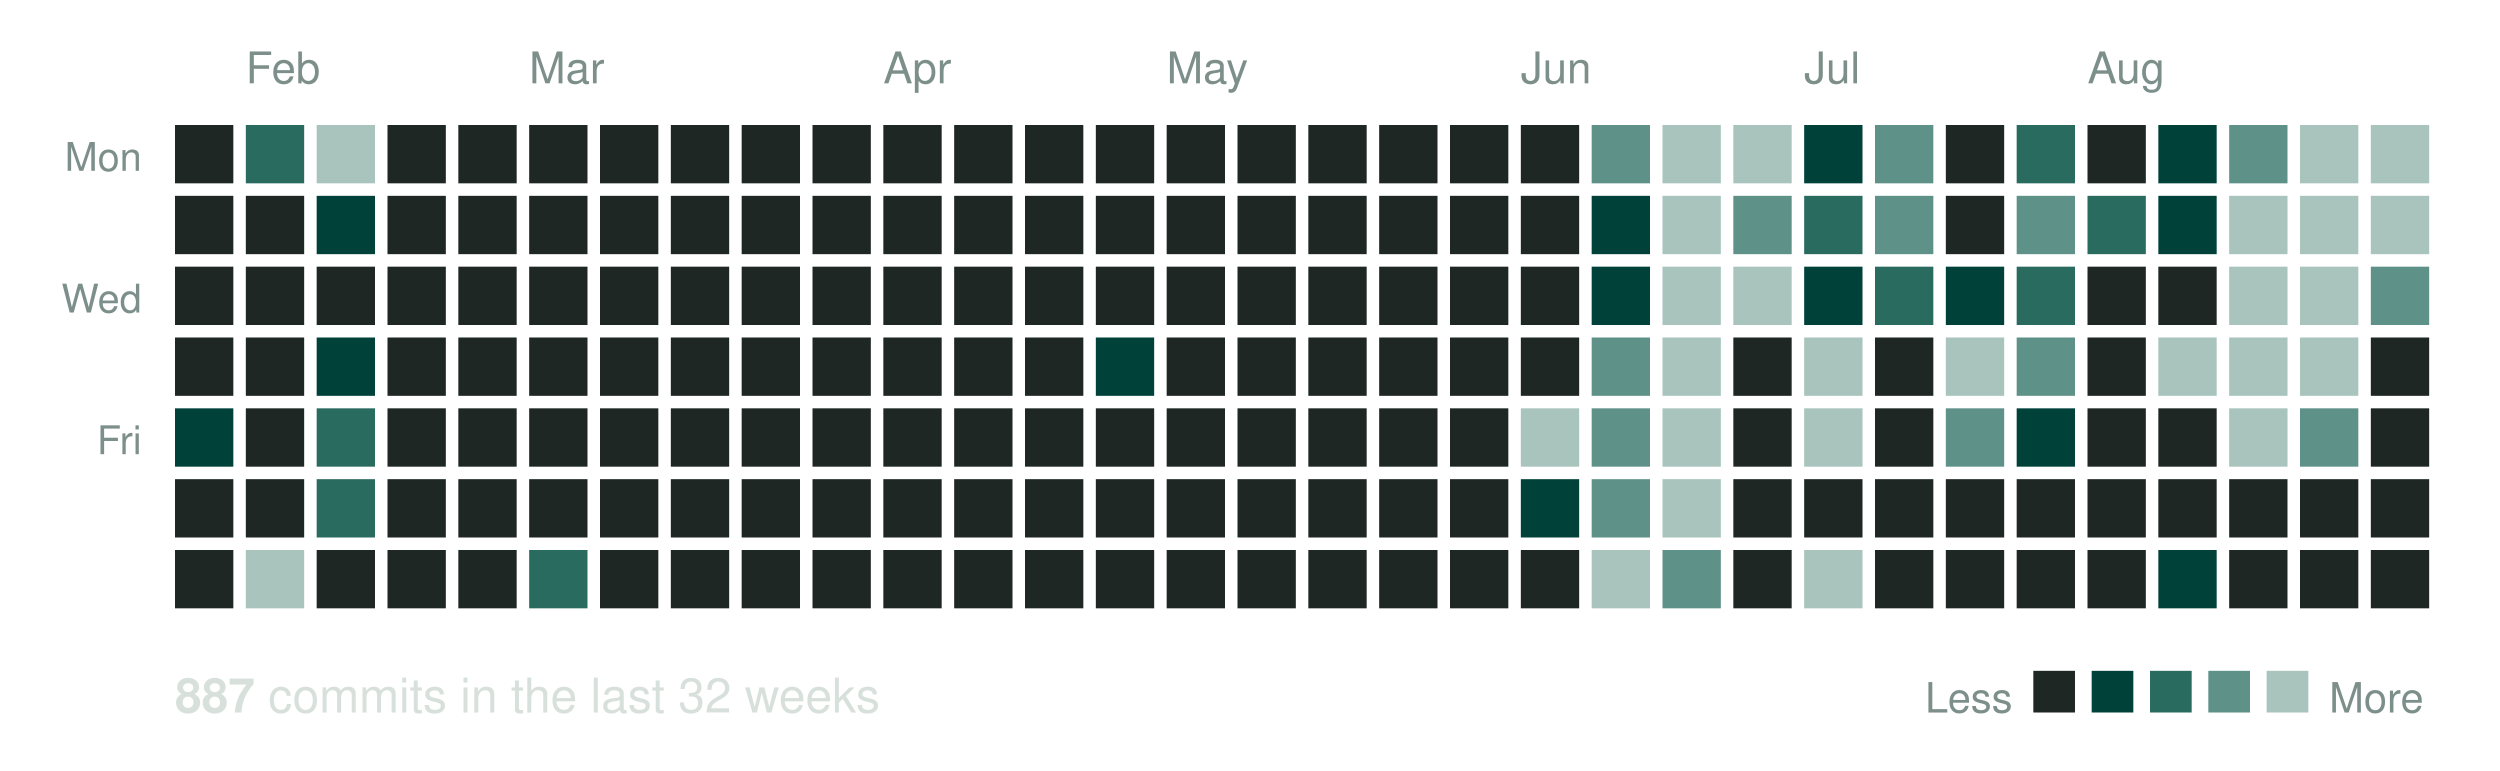
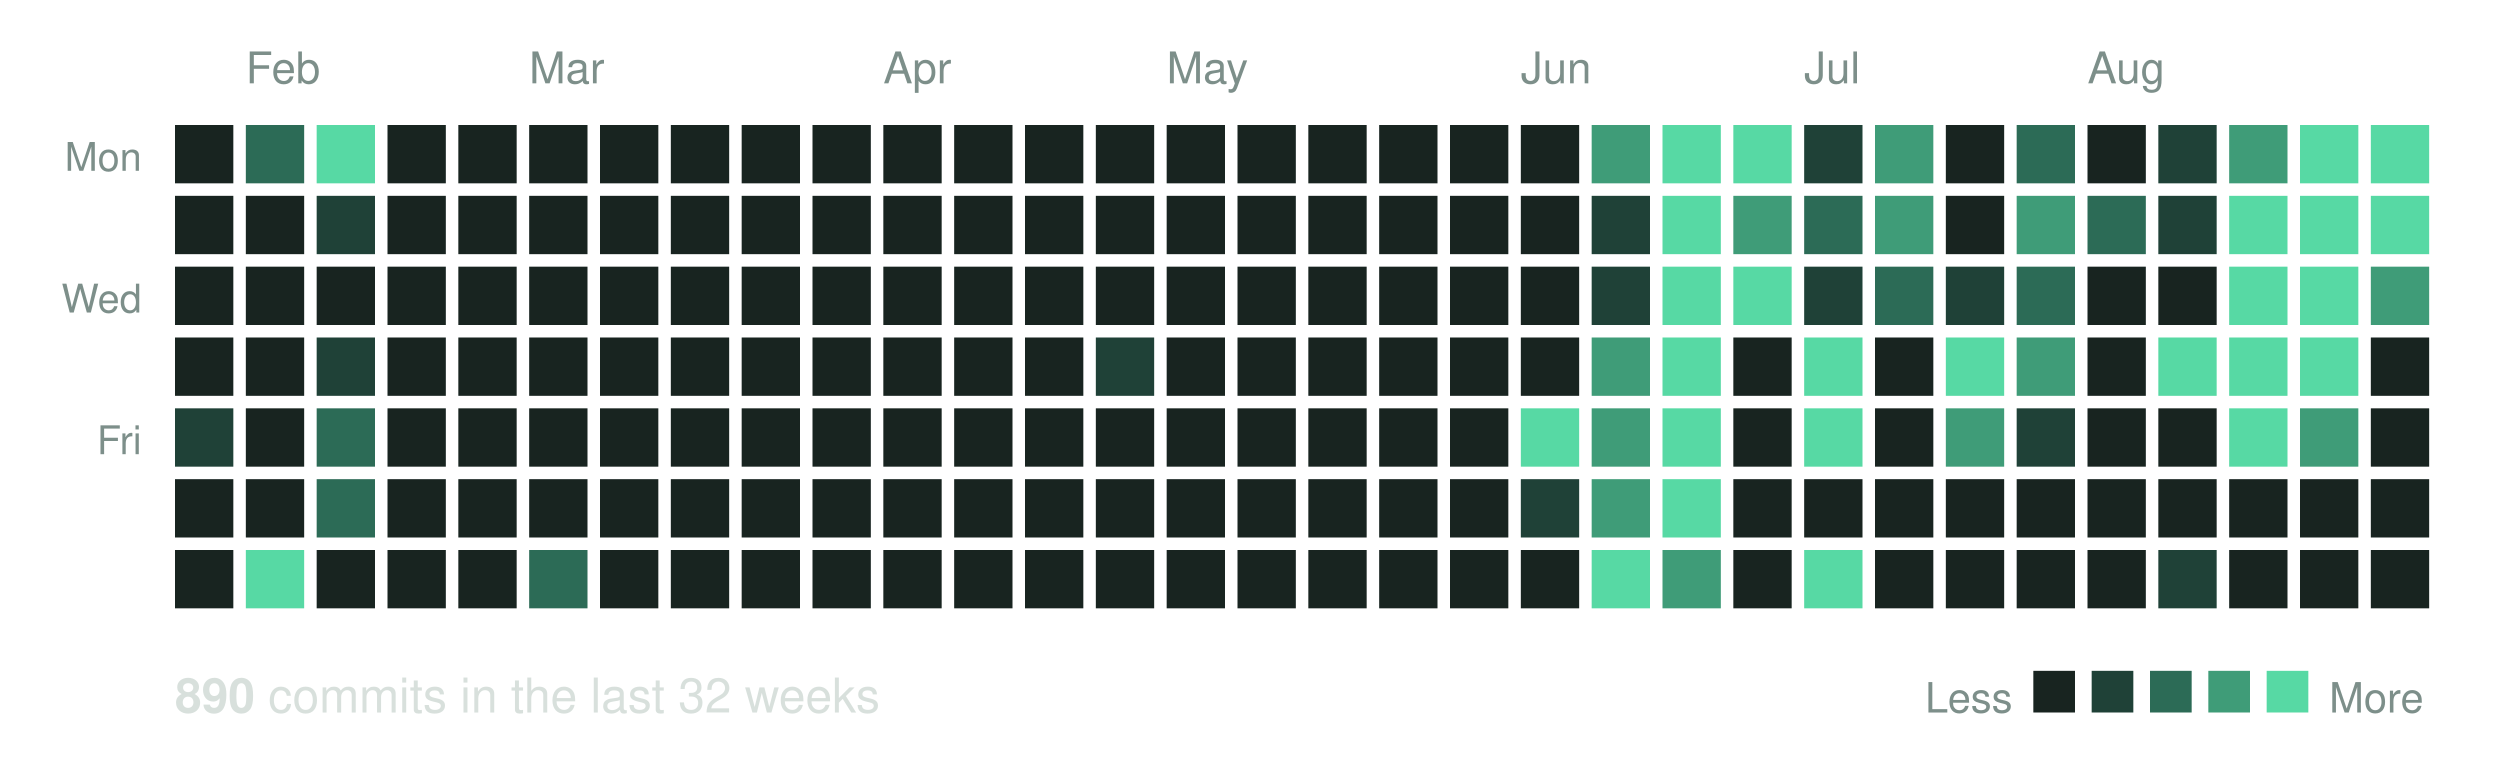
<svg xmlns="http://www.w3.org/2000/svg" width="600" height="185" viewBox="0 0 600 185" role="img" aria-label="Commit activity over the last 32 weeks">
  <text x="59" y="20" font-family="Helvetica, Arial, sans-serif" font-size="10.5" fill="#7d8f8a">Feb</text>
  <text x="127" y="20" font-family="Helvetica, Arial, sans-serif" font-size="10.5" fill="#7d8f8a">Mar</text>
  <text x="212" y="20" font-family="Helvetica, Arial, sans-serif" font-size="10.5" fill="#7d8f8a">Apr</text>
  <text x="280" y="20" font-family="Helvetica, Arial, sans-serif" font-size="10.5" fill="#7d8f8a">May</text>
  <text x="365" y="20" font-family="Helvetica, Arial, sans-serif" font-size="10.5" fill="#7d8f8a">Jun</text>
  <text x="433" y="20" font-family="Helvetica, Arial, sans-serif" font-size="10.5" fill="#7d8f8a">Jul</text>
  <text x="501" y="20" font-family="Helvetica, Arial, sans-serif" font-size="10.5" fill="#7d8f8a">Aug</text>
  <text x="34" y="41" text-anchor="end" font-family="Helvetica, Arial, sans-serif" font-size="9.5" fill="#7d8f8a">Mon</text>
  <text x="34" y="75" text-anchor="end" font-family="Helvetica, Arial, sans-serif" font-size="9.5" fill="#7d8f8a">Wed</text>
  <text x="34" y="109" text-anchor="end" font-family="Helvetica, Arial, sans-serif" font-size="9.5" fill="#7d8f8a">Fri</text>
-   <rect x="42" y="30" width="14" height="14" fill="#1e2724" />
-   <rect x="42" y="47" width="14" height="14" fill="#1e2724" />
-   <rect x="42" y="64" width="14" height="14" fill="#1e2724" />
-   <rect x="42" y="81" width="14" height="14" fill="#1e2724" />
-   <rect x="42" y="98" width="14" height="14" fill="#00423a" />
-   <rect x="42" y="115" width="14" height="14" fill="#1e2724" />
-   <rect x="42" y="132" width="14" height="14" fill="#1e2724" />
-   <rect x="59" y="30" width="14" height="14" fill="#2a6b60" />
-   <rect x="59" y="47" width="14" height="14" fill="#1e2724" />
-   <rect x="59" y="64" width="14" height="14" fill="#1e2724" />
-   <rect x="59" y="81" width="14" height="14" fill="#1e2724" />
-   <rect x="59" y="98" width="14" height="14" fill="#1e2724" />
-   <rect x="59" y="115" width="14" height="14" fill="#1e2724" />
-   <rect x="59" y="132" width="14" height="14" fill="#a8c4bd" />
-   <rect x="76" y="30" width="14" height="14" fill="#a8c4bd" />
-   <rect x="76" y="47" width="14" height="14" fill="#00423a" />
-   <rect x="76" y="64" width="14" height="14" fill="#1e2724" />
-   <rect x="76" y="81" width="14" height="14" fill="#00423a" />
-   <rect x="76" y="98" width="14" height="14" fill="#2a6b60" />
-   <rect x="76" y="115" width="14" height="14" fill="#2a6b60" />
-   <rect x="76" y="132" width="14" height="14" fill="#1e2724" />
-   <rect x="93" y="30" width="14" height="14" fill="#1e2724" />
-   <rect x="93" y="47" width="14" height="14" fill="#1e2724" />
-   <rect x="93" y="64" width="14" height="14" fill="#1e2724" />
-   <rect x="93" y="81" width="14" height="14" fill="#1e2724" />
-   <rect x="93" y="98" width="14" height="14" fill="#1e2724" />
-   <rect x="93" y="115" width="14" height="14" fill="#1e2724" />
-   <rect x="93" y="132" width="14" height="14" fill="#1e2724" />
-   <rect x="110" y="30" width="14" height="14" fill="#1e2724" />
-   <rect x="110" y="47" width="14" height="14" fill="#1e2724" />
-   <rect x="110" y="64" width="14" height="14" fill="#1e2724" />
-   <rect x="110" y="81" width="14" height="14" fill="#1e2724" />
-   <rect x="110" y="98" width="14" height="14" fill="#1e2724" />
-   <rect x="110" y="115" width="14" height="14" fill="#1e2724" />
-   <rect x="110" y="132" width="14" height="14" fill="#1e2724" />
-   <rect x="127" y="30" width="14" height="14" fill="#1e2724" />
-   <rect x="127" y="47" width="14" height="14" fill="#1e2724" />
-   <rect x="127" y="64" width="14" height="14" fill="#1e2724" />
-   <rect x="127" y="81" width="14" height="14" fill="#1e2724" />
-   <rect x="127" y="98" width="14" height="14" fill="#1e2724" />
-   <rect x="127" y="115" width="14" height="14" fill="#1e2724" />
-   <rect x="127" y="132" width="14" height="14" fill="#2a6b60" />
-   <rect x="144" y="30" width="14" height="14" fill="#1e2724" />
-   <rect x="144" y="47" width="14" height="14" fill="#1e2724" />
-   <rect x="144" y="64" width="14" height="14" fill="#1e2724" />
-   <rect x="144" y="81" width="14" height="14" fill="#1e2724" />
-   <rect x="144" y="98" width="14" height="14" fill="#1e2724" />
-   <rect x="144" y="115" width="14" height="14" fill="#1e2724" />
-   <rect x="144" y="132" width="14" height="14" fill="#1e2724" />
-   <rect x="161" y="30" width="14" height="14" fill="#1e2724" />
-   <rect x="161" y="47" width="14" height="14" fill="#1e2724" />
-   <rect x="161" y="64" width="14" height="14" fill="#1e2724" />
-   <rect x="161" y="81" width="14" height="14" fill="#1e2724" />
-   <rect x="161" y="98" width="14" height="14" fill="#1e2724" />
-   <rect x="161" y="115" width="14" height="14" fill="#1e2724" />
-   <rect x="161" y="132" width="14" height="14" fill="#1e2724" />
-   <rect x="178" y="30" width="14" height="14" fill="#1e2724" />
-   <rect x="178" y="47" width="14" height="14" fill="#1e2724" />
-   <rect x="178" y="64" width="14" height="14" fill="#1e2724" />
-   <rect x="178" y="81" width="14" height="14" fill="#1e2724" />
-   <rect x="178" y="98" width="14" height="14" fill="#1e2724" />
-   <rect x="178" y="115" width="14" height="14" fill="#1e2724" />
-   <rect x="178" y="132" width="14" height="14" fill="#1e2724" />
-   <rect x="195" y="30" width="14" height="14" fill="#1e2724" />
-   <rect x="195" y="47" width="14" height="14" fill="#1e2724" />
-   <rect x="195" y="64" width="14" height="14" fill="#1e2724" />
-   <rect x="195" y="81" width="14" height="14" fill="#1e2724" />
-   <rect x="195" y="98" width="14" height="14" fill="#1e2724" />
-   <rect x="195" y="115" width="14" height="14" fill="#1e2724" />
-   <rect x="195" y="132" width="14" height="14" fill="#1e2724" />
-   <rect x="212" y="30" width="14" height="14" fill="#1e2724" />
-   <rect x="212" y="47" width="14" height="14" fill="#1e2724" />
-   <rect x="212" y="64" width="14" height="14" fill="#1e2724" />
-   <rect x="212" y="81" width="14" height="14" fill="#1e2724" />
-   <rect x="212" y="98" width="14" height="14" fill="#1e2724" />
-   <rect x="212" y="115" width="14" height="14" fill="#1e2724" />
-   <rect x="212" y="132" width="14" height="14" fill="#1e2724" />
-   <rect x="229" y="30" width="14" height="14" fill="#1e2724" />
-   <rect x="229" y="47" width="14" height="14" fill="#1e2724" />
-   <rect x="229" y="64" width="14" height="14" fill="#1e2724" />
-   <rect x="229" y="81" width="14" height="14" fill="#1e2724" />
-   <rect x="229" y="98" width="14" height="14" fill="#1e2724" />
-   <rect x="229" y="115" width="14" height="14" fill="#1e2724" />
-   <rect x="229" y="132" width="14" height="14" fill="#1e2724" />
-   <rect x="246" y="30" width="14" height="14" fill="#1e2724" />
-   <rect x="246" y="47" width="14" height="14" fill="#1e2724" />
-   <rect x="246" y="64" width="14" height="14" fill="#1e2724" />
-   <rect x="246" y="81" width="14" height="14" fill="#1e2724" />
-   <rect x="246" y="98" width="14" height="14" fill="#1e2724" />
-   <rect x="246" y="115" width="14" height="14" fill="#1e2724" />
-   <rect x="246" y="132" width="14" height="14" fill="#1e2724" />
-   <rect x="263" y="30" width="14" height="14" fill="#1e2724" />
-   <rect x="263" y="47" width="14" height="14" fill="#1e2724" />
-   <rect x="263" y="64" width="14" height="14" fill="#1e2724" />
-   <rect x="263" y="81" width="14" height="14" fill="#00423a" />
-   <rect x="263" y="98" width="14" height="14" fill="#1e2724" />
-   <rect x="263" y="115" width="14" height="14" fill="#1e2724" />
-   <rect x="263" y="132" width="14" height="14" fill="#1e2724" />
-   <rect x="280" y="30" width="14" height="14" fill="#1e2724" />
-   <rect x="280" y="47" width="14" height="14" fill="#1e2724" />
-   <rect x="280" y="64" width="14" height="14" fill="#1e2724" />
-   <rect x="280" y="81" width="14" height="14" fill="#1e2724" />
-   <rect x="280" y="98" width="14" height="14" fill="#1e2724" />
-   <rect x="280" y="115" width="14" height="14" fill="#1e2724" />
-   <rect x="280" y="132" width="14" height="14" fill="#1e2724" />
-   <rect x="297" y="30" width="14" height="14" fill="#1e2724" />
-   <rect x="297" y="47" width="14" height="14" fill="#1e2724" />
-   <rect x="297" y="64" width="14" height="14" fill="#1e2724" />
-   <rect x="297" y="81" width="14" height="14" fill="#1e2724" />
-   <rect x="297" y="98" width="14" height="14" fill="#1e2724" />
-   <rect x="297" y="115" width="14" height="14" fill="#1e2724" />
-   <rect x="297" y="132" width="14" height="14" fill="#1e2724" />
-   <rect x="314" y="30" width="14" height="14" fill="#1e2724" />
-   <rect x="314" y="47" width="14" height="14" fill="#1e2724" />
-   <rect x="314" y="64" width="14" height="14" fill="#1e2724" />
-   <rect x="314" y="81" width="14" height="14" fill="#1e2724" />
-   <rect x="314" y="98" width="14" height="14" fill="#1e2724" />
-   <rect x="314" y="115" width="14" height="14" fill="#1e2724" />
-   <rect x="314" y="132" width="14" height="14" fill="#1e2724" />
-   <rect x="331" y="30" width="14" height="14" fill="#1e2724" />
-   <rect x="331" y="47" width="14" height="14" fill="#1e2724" />
-   <rect x="331" y="64" width="14" height="14" fill="#1e2724" />
-   <rect x="331" y="81" width="14" height="14" fill="#1e2724" />
-   <rect x="331" y="98" width="14" height="14" fill="#1e2724" />
-   <rect x="331" y="115" width="14" height="14" fill="#1e2724" />
-   <rect x="331" y="132" width="14" height="14" fill="#1e2724" />
-   <rect x="348" y="30" width="14" height="14" fill="#1e2724" />
-   <rect x="348" y="47" width="14" height="14" fill="#1e2724" />
-   <rect x="348" y="64" width="14" height="14" fill="#1e2724" />
-   <rect x="348" y="81" width="14" height="14" fill="#1e2724" />
-   <rect x="348" y="98" width="14" height="14" fill="#1e2724" />
-   <rect x="348" y="115" width="14" height="14" fill="#1e2724" />
-   <rect x="348" y="132" width="14" height="14" fill="#1e2724" />
-   <rect x="365" y="30" width="14" height="14" fill="#1e2724" />
-   <rect x="365" y="47" width="14" height="14" fill="#1e2724" />
-   <rect x="365" y="64" width="14" height="14" fill="#1e2724" />
-   <rect x="365" y="81" width="14" height="14" fill="#1e2724" />
-   <rect x="365" y="98" width="14" height="14" fill="#a8c4bd" />
-   <rect x="365" y="115" width="14" height="14" fill="#00423a" />
-   <rect x="365" y="132" width="14" height="14" fill="#1e2724" />
-   <rect x="382" y="30" width="14" height="14" fill="#5e9187" />
-   <rect x="382" y="47" width="14" height="14" fill="#00423a" />
-   <rect x="382" y="64" width="14" height="14" fill="#00423a" />
-   <rect x="382" y="81" width="14" height="14" fill="#5e9187" />
-   <rect x="382" y="98" width="14" height="14" fill="#5e9187" />
-   <rect x="382" y="115" width="14" height="14" fill="#5e9187" />
-   <rect x="382" y="132" width="14" height="14" fill="#a8c4bd" />
-   <rect x="399" y="30" width="14" height="14" fill="#a8c4bd" />
-   <rect x="399" y="47" width="14" height="14" fill="#a8c4bd" />
-   <rect x="399" y="64" width="14" height="14" fill="#a8c4bd" />
-   <rect x="399" y="81" width="14" height="14" fill="#a8c4bd" />
-   <rect x="399" y="98" width="14" height="14" fill="#a8c4bd" />
-   <rect x="399" y="115" width="14" height="14" fill="#a8c4bd" />
-   <rect x="399" y="132" width="14" height="14" fill="#5e9187" />
-   <rect x="416" y="30" width="14" height="14" fill="#a8c4bd" />
-   <rect x="416" y="47" width="14" height="14" fill="#5e9187" />
-   <rect x="416" y="64" width="14" height="14" fill="#a8c4bd" />
-   <rect x="416" y="81" width="14" height="14" fill="#1e2724" />
-   <rect x="416" y="98" width="14" height="14" fill="#1e2724" />
-   <rect x="416" y="115" width="14" height="14" fill="#1e2724" />
-   <rect x="416" y="132" width="14" height="14" fill="#1e2724" />
-   <rect x="433" y="30" width="14" height="14" fill="#00423a" />
-   <rect x="433" y="47" width="14" height="14" fill="#2a6b60" />
-   <rect x="433" y="64" width="14" height="14" fill="#00423a" />
-   <rect x="433" y="81" width="14" height="14" fill="#a8c4bd" />
-   <rect x="433" y="98" width="14" height="14" fill="#a8c4bd" />
-   <rect x="433" y="115" width="14" height="14" fill="#1e2724" />
-   <rect x="433" y="132" width="14" height="14" fill="#a8c4bd" />
-   <rect x="450" y="30" width="14" height="14" fill="#5e9187" />
-   <rect x="450" y="47" width="14" height="14" fill="#5e9187" />
-   <rect x="450" y="64" width="14" height="14" fill="#2a6b60" />
-   <rect x="450" y="81" width="14" height="14" fill="#1e2724" />
-   <rect x="450" y="98" width="14" height="14" fill="#1e2724" />
-   <rect x="450" y="115" width="14" height="14" fill="#1e2724" />
-   <rect x="450" y="132" width="14" height="14" fill="#1e2724" />
-   <rect x="467" y="30" width="14" height="14" fill="#1e2724" />
-   <rect x="467" y="47" width="14" height="14" fill="#1e2724" />
-   <rect x="467" y="64" width="14" height="14" fill="#00423a" />
-   <rect x="467" y="81" width="14" height="14" fill="#a8c4bd" />
-   <rect x="467" y="98" width="14" height="14" fill="#5e9187" />
-   <rect x="467" y="115" width="14" height="14" fill="#1e2724" />
-   <rect x="467" y="132" width="14" height="14" fill="#1e2724" />
-   <rect x="484" y="30" width="14" height="14" fill="#2a6b60" />
-   <rect x="484" y="47" width="14" height="14" fill="#5e9187" />
-   <rect x="484" y="64" width="14" height="14" fill="#2a6b60" />
-   <rect x="484" y="81" width="14" height="14" fill="#5e9187" />
-   <rect x="484" y="98" width="14" height="14" fill="#00423a" />
-   <rect x="484" y="115" width="14" height="14" fill="#1e2724" />
-   <rect x="484" y="132" width="14" height="14" fill="#1e2724" />
-   <rect x="501" y="30" width="14" height="14" fill="#1e2724" />
-   <rect x="501" y="47" width="14" height="14" fill="#2a6b60" />
-   <rect x="501" y="64" width="14" height="14" fill="#1e2724" />
-   <rect x="501" y="81" width="14" height="14" fill="#1e2724" />
-   <rect x="501" y="98" width="14" height="14" fill="#1e2724" />
-   <rect x="501" y="115" width="14" height="14" fill="#1e2724" />
-   <rect x="501" y="132" width="14" height="14" fill="#1e2724" />
-   <rect x="518" y="30" width="14" height="14" fill="#00423a" />
-   <rect x="518" y="47" width="14" height="14" fill="#00423a" />
-   <rect x="518" y="64" width="14" height="14" fill="#1e2724" />
-   <rect x="518" y="81" width="14" height="14" fill="#a8c4bd" />
-   <rect x="518" y="98" width="14" height="14" fill="#1e2724" />
-   <rect x="518" y="115" width="14" height="14" fill="#1e2724" />
-   <rect x="518" y="132" width="14" height="14" fill="#00423a" />
-   <rect x="535" y="30" width="14" height="14" fill="#5e9187" />
-   <rect x="535" y="47" width="14" height="14" fill="#a8c4bd" />
-   <rect x="535" y="64" width="14" height="14" fill="#a8c4bd" />
-   <rect x="535" y="81" width="14" height="14" fill="#a8c4bd" />
-   <rect x="535" y="98" width="14" height="14" fill="#a8c4bd" />
-   <rect x="535" y="115" width="14" height="14" fill="#1e2724" />
-   <rect x="535" y="132" width="14" height="14" fill="#1e2724" />
-   <rect x="552" y="30" width="14" height="14" fill="#a8c4bd" />
-   <rect x="552" y="47" width="14" height="14" fill="#a8c4bd" />
-   <rect x="552" y="64" width="14" height="14" fill="#a8c4bd" />
-   <rect x="552" y="81" width="14" height="14" fill="#a8c4bd" />
-   <rect x="552" y="98" width="14" height="14" fill="#5e9187" />
-   <rect x="552" y="115" width="14" height="14" fill="#1e2724" />
-   <rect x="552" y="132" width="14" height="14" fill="#1e2724" />
-   <rect x="569" y="30" width="14" height="14" fill="#a8c4bd" />
-   <rect x="569" y="47" width="14" height="14" fill="#a8c4bd" />
-   <rect x="569" y="64" width="14" height="14" fill="#5e9187" />
-   <rect x="569" y="81" width="14" height="14" fill="#1e2724" />
-   <rect x="569" y="98" width="14" height="14" fill="#1e2724" />
-   <rect x="569" y="115" width="14" height="14" fill="#1e2724" />
-   <rect x="569" y="132" width="14" height="14" fill="#1e2724" />
+   <rect x="42" y="30" width="14" height="14" fill="#182420" />
+   <rect x="42" y="47" width="14" height="14" fill="#182420" />
+   <rect x="42" y="64" width="14" height="14" fill="#182420" />
+   <rect x="42" y="81" width="14" height="14" fill="#182420" />
+   <rect x="42" y="98" width="14" height="14" fill="#1f4137" />
+   <rect x="42" y="115" width="14" height="14" fill="#182420" />
+   <rect x="42" y="132" width="14" height="14" fill="#182420" />
+   <rect x="59" y="30" width="14" height="14" fill="#2c6b56" />
+   <rect x="59" y="47" width="14" height="14" fill="#182420" />
+   <rect x="59" y="64" width="14" height="14" fill="#182420" />
+   <rect x="59" y="81" width="14" height="14" fill="#182420" />
+   <rect x="59" y="98" width="14" height="14" fill="#182420" />
+   <rect x="59" y="115" width="14" height="14" fill="#182420" />
+   <rect x="59" y="132" width="14" height="14" fill="#57d9a4" />
+   <rect x="76" y="30" width="14" height="14" fill="#57d9a4" />
+   <rect x="76" y="47" width="14" height="14" fill="#1f4137" />
+   <rect x="76" y="64" width="14" height="14" fill="#182420" />
+   <rect x="76" y="81" width="14" height="14" fill="#1f4137" />
+   <rect x="76" y="98" width="14" height="14" fill="#2c6b56" />
+   <rect x="76" y="115" width="14" height="14" fill="#2c6b56" />
+   <rect x="76" y="132" width="14" height="14" fill="#182420" />
+   <rect x="93" y="30" width="14" height="14" fill="#182420" />
+   <rect x="93" y="47" width="14" height="14" fill="#182420" />
+   <rect x="93" y="64" width="14" height="14" fill="#182420" />
+   <rect x="93" y="81" width="14" height="14" fill="#182420" />
+   <rect x="93" y="98" width="14" height="14" fill="#182420" />
+   <rect x="93" y="115" width="14" height="14" fill="#182420" />
+   <rect x="93" y="132" width="14" height="14" fill="#182420" />
+   <rect x="110" y="30" width="14" height="14" fill="#182420" />
+   <rect x="110" y="47" width="14" height="14" fill="#182420" />
+   <rect x="110" y="64" width="14" height="14" fill="#182420" />
+   <rect x="110" y="81" width="14" height="14" fill="#182420" />
+   <rect x="110" y="98" width="14" height="14" fill="#182420" />
+   <rect x="110" y="115" width="14" height="14" fill="#182420" />
+   <rect x="110" y="132" width="14" height="14" fill="#182420" />
+   <rect x="127" y="30" width="14" height="14" fill="#182420" />
+   <rect x="127" y="47" width="14" height="14" fill="#182420" />
+   <rect x="127" y="64" width="14" height="14" fill="#182420" />
+   <rect x="127" y="81" width="14" height="14" fill="#182420" />
+   <rect x="127" y="98" width="14" height="14" fill="#182420" />
+   <rect x="127" y="115" width="14" height="14" fill="#182420" />
+   <rect x="127" y="132" width="14" height="14" fill="#2c6b56" />
+   <rect x="144" y="30" width="14" height="14" fill="#182420" />
+   <rect x="144" y="47" width="14" height="14" fill="#182420" />
+   <rect x="144" y="64" width="14" height="14" fill="#182420" />
+   <rect x="144" y="81" width="14" height="14" fill="#182420" />
+   <rect x="144" y="98" width="14" height="14" fill="#182420" />
+   <rect x="144" y="115" width="14" height="14" fill="#182420" />
+   <rect x="144" y="132" width="14" height="14" fill="#182420" />
+   <rect x="161" y="30" width="14" height="14" fill="#182420" />
+   <rect x="161" y="47" width="14" height="14" fill="#182420" />
+   <rect x="161" y="64" width="14" height="14" fill="#182420" />
+   <rect x="161" y="81" width="14" height="14" fill="#182420" />
+   <rect x="161" y="98" width="14" height="14" fill="#182420" />
+   <rect x="161" y="115" width="14" height="14" fill="#182420" />
+   <rect x="161" y="132" width="14" height="14" fill="#182420" />
+   <rect x="178" y="30" width="14" height="14" fill="#182420" />
+   <rect x="178" y="47" width="14" height="14" fill="#182420" />
+   <rect x="178" y="64" width="14" height="14" fill="#182420" />
+   <rect x="178" y="81" width="14" height="14" fill="#182420" />
+   <rect x="178" y="98" width="14" height="14" fill="#182420" />
+   <rect x="178" y="115" width="14" height="14" fill="#182420" />
+   <rect x="178" y="132" width="14" height="14" fill="#182420" />
+   <rect x="195" y="30" width="14" height="14" fill="#182420" />
+   <rect x="195" y="47" width="14" height="14" fill="#182420" />
+   <rect x="195" y="64" width="14" height="14" fill="#182420" />
+   <rect x="195" y="81" width="14" height="14" fill="#182420" />
+   <rect x="195" y="98" width="14" height="14" fill="#182420" />
+   <rect x="195" y="115" width="14" height="14" fill="#182420" />
+   <rect x="195" y="132" width="14" height="14" fill="#182420" />
+   <rect x="212" y="30" width="14" height="14" fill="#182420" />
+   <rect x="212" y="47" width="14" height="14" fill="#182420" />
+   <rect x="212" y="64" width="14" height="14" fill="#182420" />
+   <rect x="212" y="81" width="14" height="14" fill="#182420" />
+   <rect x="212" y="98" width="14" height="14" fill="#182420" />
+   <rect x="212" y="115" width="14" height="14" fill="#182420" />
+   <rect x="212" y="132" width="14" height="14" fill="#182420" />
+   <rect x="229" y="30" width="14" height="14" fill="#182420" />
+   <rect x="229" y="47" width="14" height="14" fill="#182420" />
+   <rect x="229" y="64" width="14" height="14" fill="#182420" />
+   <rect x="229" y="81" width="14" height="14" fill="#182420" />
+   <rect x="229" y="98" width="14" height="14" fill="#182420" />
+   <rect x="229" y="115" width="14" height="14" fill="#182420" />
+   <rect x="229" y="132" width="14" height="14" fill="#182420" />
+   <rect x="246" y="30" width="14" height="14" fill="#182420" />
+   <rect x="246" y="47" width="14" height="14" fill="#182420" />
+   <rect x="246" y="64" width="14" height="14" fill="#182420" />
+   <rect x="246" y="81" width="14" height="14" fill="#182420" />
+   <rect x="246" y="98" width="14" height="14" fill="#182420" />
+   <rect x="246" y="115" width="14" height="14" fill="#182420" />
+   <rect x="246" y="132" width="14" height="14" fill="#182420" />
+   <rect x="263" y="30" width="14" height="14" fill="#182420" />
+   <rect x="263" y="47" width="14" height="14" fill="#182420" />
+   <rect x="263" y="64" width="14" height="14" fill="#182420" />
+   <rect x="263" y="81" width="14" height="14" fill="#1f4137" />
+   <rect x="263" y="98" width="14" height="14" fill="#182420" />
+   <rect x="263" y="115" width="14" height="14" fill="#182420" />
+   <rect x="263" y="132" width="14" height="14" fill="#182420" />
+   <rect x="280" y="30" width="14" height="14" fill="#182420" />
+   <rect x="280" y="47" width="14" height="14" fill="#182420" />
+   <rect x="280" y="64" width="14" height="14" fill="#182420" />
+   <rect x="280" y="81" width="14" height="14" fill="#182420" />
+   <rect x="280" y="98" width="14" height="14" fill="#182420" />
+   <rect x="280" y="115" width="14" height="14" fill="#182420" />
+   <rect x="280" y="132" width="14" height="14" fill="#182420" />
+   <rect x="297" y="30" width="14" height="14" fill="#182420" />
+   <rect x="297" y="47" width="14" height="14" fill="#182420" />
+   <rect x="297" y="64" width="14" height="14" fill="#182420" />
+   <rect x="297" y="81" width="14" height="14" fill="#182420" />
+   <rect x="297" y="98" width="14" height="14" fill="#182420" />
+   <rect x="297" y="115" width="14" height="14" fill="#182420" />
+   <rect x="297" y="132" width="14" height="14" fill="#182420" />
+   <rect x="314" y="30" width="14" height="14" fill="#182420" />
+   <rect x="314" y="47" width="14" height="14" fill="#182420" />
+   <rect x="314" y="64" width="14" height="14" fill="#182420" />
+   <rect x="314" y="81" width="14" height="14" fill="#182420" />
+   <rect x="314" y="98" width="14" height="14" fill="#182420" />
+   <rect x="314" y="115" width="14" height="14" fill="#182420" />
+   <rect x="314" y="132" width="14" height="14" fill="#182420" />
+   <rect x="331" y="30" width="14" height="14" fill="#182420" />
+   <rect x="331" y="47" width="14" height="14" fill="#182420" />
+   <rect x="331" y="64" width="14" height="14" fill="#182420" />
+   <rect x="331" y="81" width="14" height="14" fill="#182420" />
+   <rect x="331" y="98" width="14" height="14" fill="#182420" />
+   <rect x="331" y="115" width="14" height="14" fill="#182420" />
+   <rect x="331" y="132" width="14" height="14" fill="#182420" />
+   <rect x="348" y="30" width="14" height="14" fill="#182420" />
+   <rect x="348" y="47" width="14" height="14" fill="#182420" />
+   <rect x="348" y="64" width="14" height="14" fill="#182420" />
+   <rect x="348" y="81" width="14" height="14" fill="#182420" />
+   <rect x="348" y="98" width="14" height="14" fill="#182420" />
+   <rect x="348" y="115" width="14" height="14" fill="#182420" />
+   <rect x="348" y="132" width="14" height="14" fill="#182420" />
+   <rect x="365" y="30" width="14" height="14" fill="#182420" />
+   <rect x="365" y="47" width="14" height="14" fill="#182420" />
+   <rect x="365" y="64" width="14" height="14" fill="#182420" />
+   <rect x="365" y="81" width="14" height="14" fill="#182420" />
+   <rect x="365" y="98" width="14" height="14" fill="#57d9a4" />
+   <rect x="365" y="115" width="14" height="14" fill="#1f4137" />
+   <rect x="365" y="132" width="14" height="14" fill="#182420" />
+   <rect x="382" y="30" width="14" height="14" fill="#3f9c78" />
+   <rect x="382" y="47" width="14" height="14" fill="#1f4137" />
+   <rect x="382" y="64" width="14" height="14" fill="#1f4137" />
+   <rect x="382" y="81" width="14" height="14" fill="#3f9c78" />
+   <rect x="382" y="98" width="14" height="14" fill="#3f9c78" />
+   <rect x="382" y="115" width="14" height="14" fill="#3f9c78" />
+   <rect x="382" y="132" width="14" height="14" fill="#57d9a4" />
+   <rect x="399" y="30" width="14" height="14" fill="#57d9a4" />
+   <rect x="399" y="47" width="14" height="14" fill="#57d9a4" />
+   <rect x="399" y="64" width="14" height="14" fill="#57d9a4" />
+   <rect x="399" y="81" width="14" height="14" fill="#57d9a4" />
+   <rect x="399" y="98" width="14" height="14" fill="#57d9a4" />
+   <rect x="399" y="115" width="14" height="14" fill="#57d9a4" />
+   <rect x="399" y="132" width="14" height="14" fill="#3f9c78" />
+   <rect x="416" y="30" width="14" height="14" fill="#57d9a4" />
+   <rect x="416" y="47" width="14" height="14" fill="#3f9c78" />
+   <rect x="416" y="64" width="14" height="14" fill="#57d9a4" />
+   <rect x="416" y="81" width="14" height="14" fill="#182420" />
+   <rect x="416" y="98" width="14" height="14" fill="#182420" />
+   <rect x="416" y="115" width="14" height="14" fill="#182420" />
+   <rect x="416" y="132" width="14" height="14" fill="#182420" />
+   <rect x="433" y="30" width="14" height="14" fill="#1f4137" />
+   <rect x="433" y="47" width="14" height="14" fill="#2c6b56" />
+   <rect x="433" y="64" width="14" height="14" fill="#1f4137" />
+   <rect x="433" y="81" width="14" height="14" fill="#57d9a4" />
+   <rect x="433" y="98" width="14" height="14" fill="#57d9a4" />
+   <rect x="433" y="115" width="14" height="14" fill="#182420" />
+   <rect x="433" y="132" width="14" height="14" fill="#57d9a4" />
+   <rect x="450" y="30" width="14" height="14" fill="#3f9c78" />
+   <rect x="450" y="47" width="14" height="14" fill="#3f9c78" />
+   <rect x="450" y="64" width="14" height="14" fill="#2c6b56" />
+   <rect x="450" y="81" width="14" height="14" fill="#182420" />
+   <rect x="450" y="98" width="14" height="14" fill="#182420" />
+   <rect x="450" y="115" width="14" height="14" fill="#182420" />
+   <rect x="450" y="132" width="14" height="14" fill="#182420" />
+   <rect x="467" y="30" width="14" height="14" fill="#182420" />
+   <rect x="467" y="47" width="14" height="14" fill="#182420" />
+   <rect x="467" y="64" width="14" height="14" fill="#1f4137" />
+   <rect x="467" y="81" width="14" height="14" fill="#57d9a4" />
+   <rect x="467" y="98" width="14" height="14" fill="#3f9c78" />
+   <rect x="467" y="115" width="14" height="14" fill="#182420" />
+   <rect x="467" y="132" width="14" height="14" fill="#182420" />
+   <rect x="484" y="30" width="14" height="14" fill="#2c6b56" />
+   <rect x="484" y="47" width="14" height="14" fill="#3f9c78" />
+   <rect x="484" y="64" width="14" height="14" fill="#2c6b56" />
+   <rect x="484" y="81" width="14" height="14" fill="#3f9c78" />
+   <rect x="484" y="98" width="14" height="14" fill="#1f4137" />
+   <rect x="484" y="115" width="14" height="14" fill="#182420" />
+   <rect x="484" y="132" width="14" height="14" fill="#182420" />
+   <rect x="501" y="30" width="14" height="14" fill="#182420" />
+   <rect x="501" y="47" width="14" height="14" fill="#2c6b56" />
+   <rect x="501" y="64" width="14" height="14" fill="#182420" />
+   <rect x="501" y="81" width="14" height="14" fill="#182420" />
+   <rect x="501" y="98" width="14" height="14" fill="#182420" />
+   <rect x="501" y="115" width="14" height="14" fill="#182420" />
+   <rect x="501" y="132" width="14" height="14" fill="#182420" />
+   <rect x="518" y="30" width="14" height="14" fill="#1f4137" />
+   <rect x="518" y="47" width="14" height="14" fill="#1f4137" />
+   <rect x="518" y="64" width="14" height="14" fill="#182420" />
+   <rect x="518" y="81" width="14" height="14" fill="#57d9a4" />
+   <rect x="518" y="98" width="14" height="14" fill="#182420" />
+   <rect x="518" y="115" width="14" height="14" fill="#182420" />
+   <rect x="518" y="132" width="14" height="14" fill="#1f4137" />
+   <rect x="535" y="30" width="14" height="14" fill="#3f9c78" />
+   <rect x="535" y="47" width="14" height="14" fill="#57d9a4" />
+   <rect x="535" y="64" width="14" height="14" fill="#57d9a4" />
+   <rect x="535" y="81" width="14" height="14" fill="#57d9a4" />
+   <rect x="535" y="98" width="14" height="14" fill="#57d9a4" />
+   <rect x="535" y="115" width="14" height="14" fill="#182420" />
+   <rect x="535" y="132" width="14" height="14" fill="#182420" />
+   <rect x="552" y="30" width="14" height="14" fill="#57d9a4" />
+   <rect x="552" y="47" width="14" height="14" fill="#57d9a4" />
+   <rect x="552" y="64" width="14" height="14" fill="#57d9a4" />
+   <rect x="552" y="81" width="14" height="14" fill="#57d9a4" />
+   <rect x="552" y="98" width="14" height="14" fill="#3f9c78" />
+   <rect x="552" y="115" width="14" height="14" fill="#182420" />
+   <rect x="552" y="132" width="14" height="14" fill="#182420" />
+   <rect x="569" y="30" width="14" height="14" fill="#57d9a4" />
+   <rect x="569" y="47" width="14" height="14" fill="#57d9a4" />
+   <rect x="569" y="64" width="14" height="14" fill="#3f9c78" />
+   <rect x="569" y="81" width="14" height="14" fill="#182420" />
+   <rect x="569" y="98" width="14" height="14" fill="#182420" />
+   <rect x="569" y="115" width="14" height="14" fill="#182420" />
+   <rect x="569" y="132" width="14" height="14" fill="#182420" />
  <text x="42" y="171" font-family="Helvetica, Arial, sans-serif" font-size="11.5" fill="#d8e0dc">
-     <tspan font-weight="bold">887</tspan> commits in the last 32 weeks</text>
+     <tspan font-weight="bold">890</tspan> commits in the last 32 weeks</text>
  <text x="483" y="171" text-anchor="end" font-family="Helvetica, Arial, sans-serif" font-size="10" fill="#7d8f8a">Less</text>
-   <rect x="488" y="161" width="10" height="10" fill="#1e2724" />
-   <rect x="502" y="161" width="10" height="10" fill="#00423a" />
-   <rect x="516" y="161" width="10" height="10" fill="#2a6b60" />
-   <rect x="530" y="161" width="10" height="10" fill="#5e9187" />
-   <rect x="544" y="161" width="10" height="10" fill="#a8c4bd" />
+   <rect x="488" y="161" width="10" height="10" fill="#182420" />
+   <rect x="502" y="161" width="10" height="10" fill="#1f4137" />
+   <rect x="516" y="161" width="10" height="10" fill="#2c6b56" />
+   <rect x="530" y="161" width="10" height="10" fill="#3f9c78" />
+   <rect x="544" y="161" width="10" height="10" fill="#57d9a4" />
  <text x="559" y="171" font-family="Helvetica, Arial, sans-serif" font-size="10" fill="#7d8f8a">More</text>
</svg>
